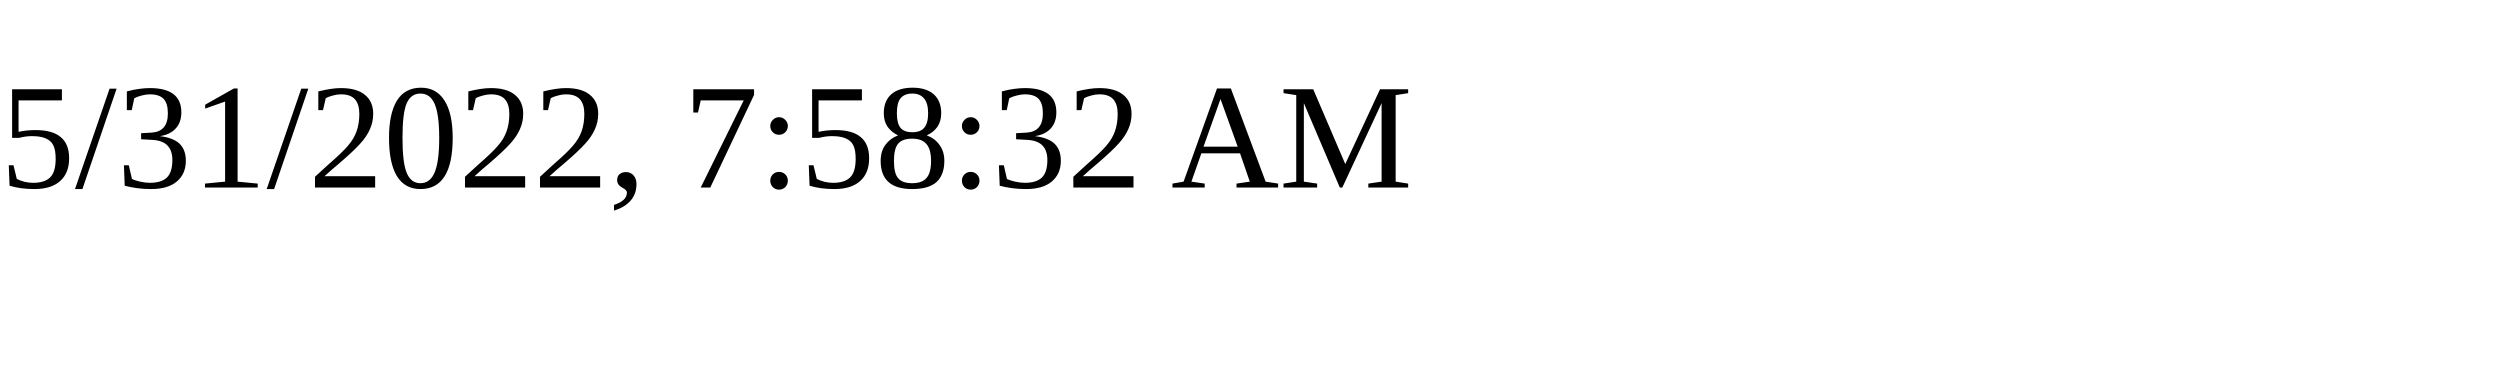
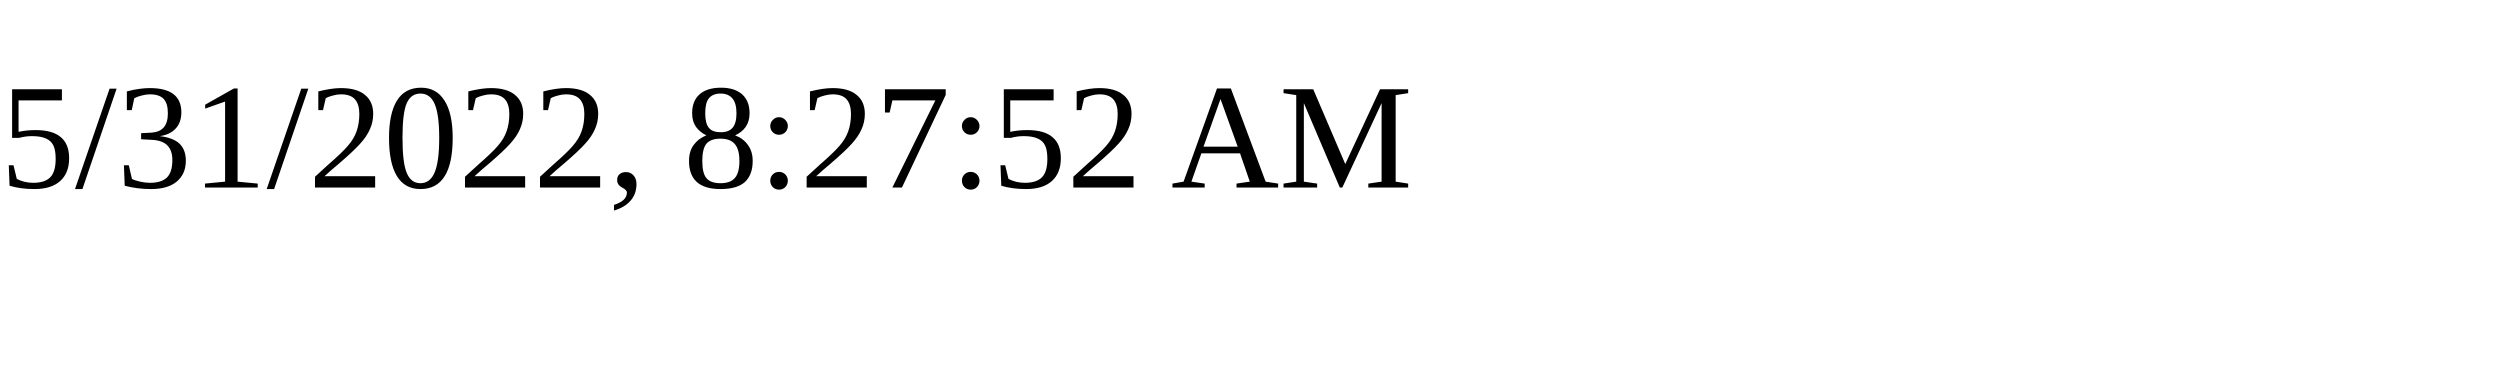
<svg xmlns="http://www.w3.org/2000/svg" height="30" width="200">
-   <text x="0" y="15">5/31/2022, 7:58:32 AM</text>
+   <text x="0" y="15">5/31/2022, 8:27:52 AM</text>
</svg>
